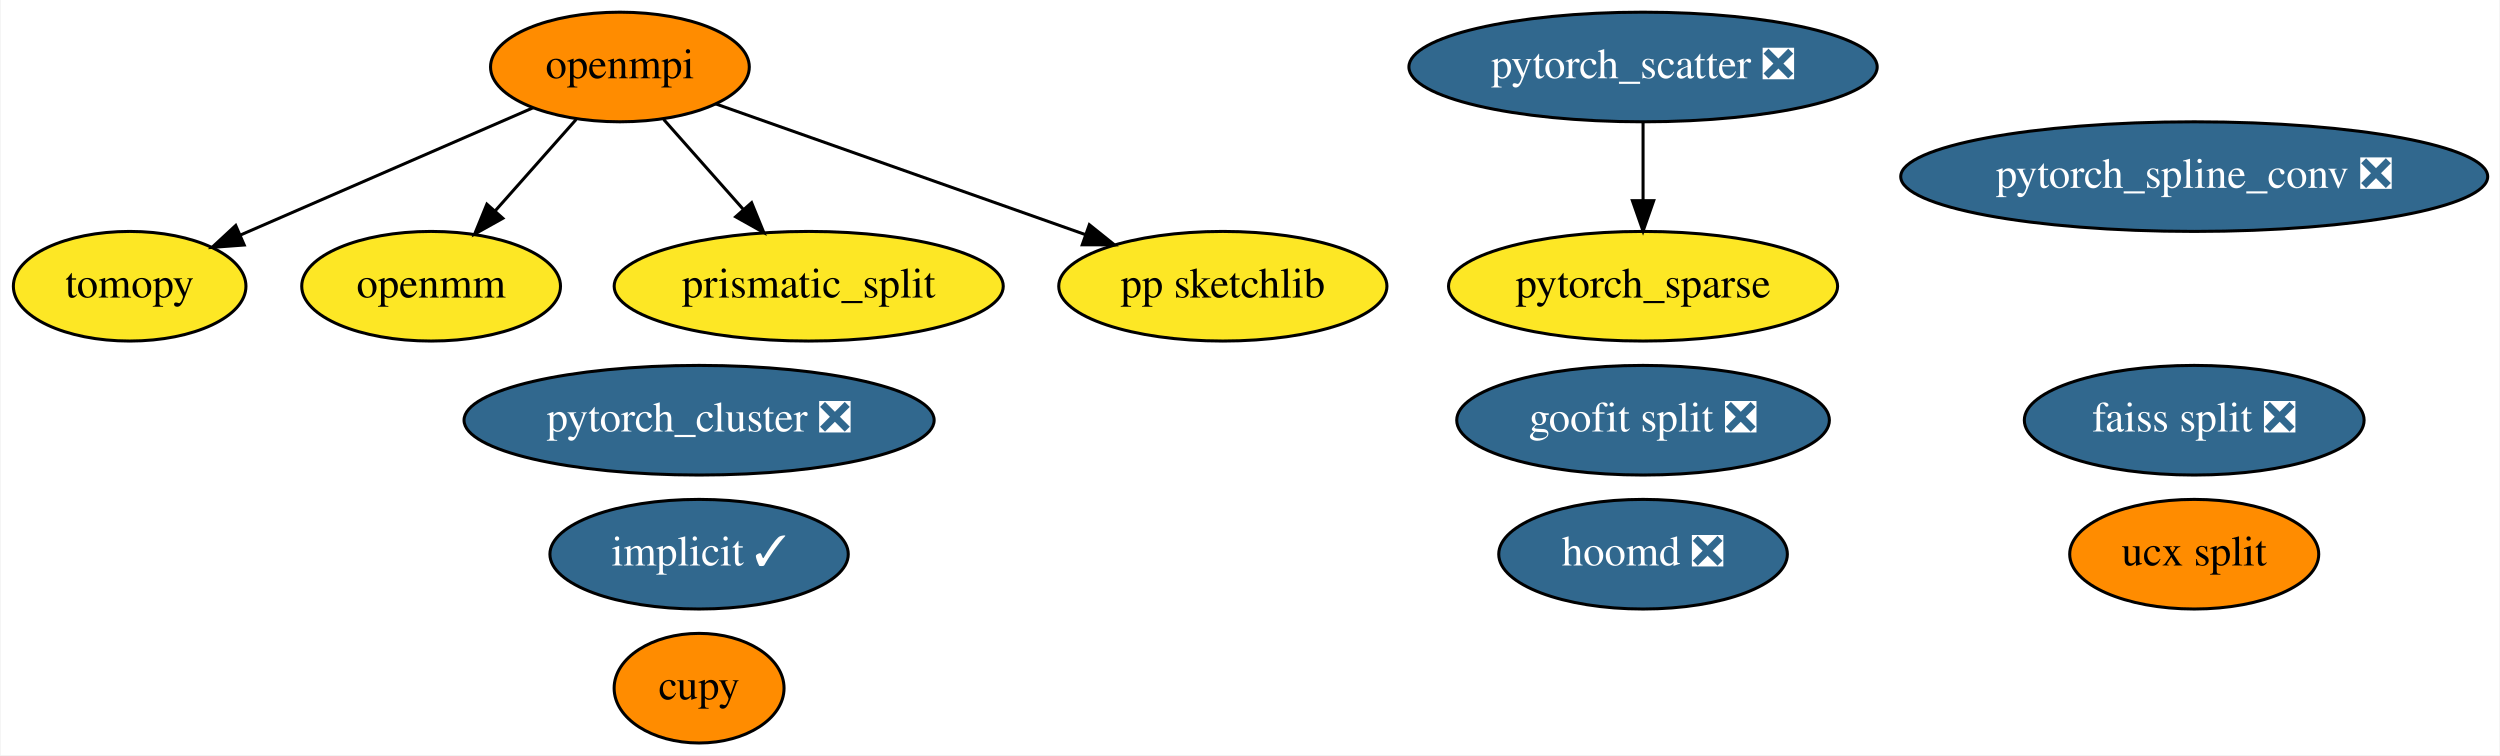
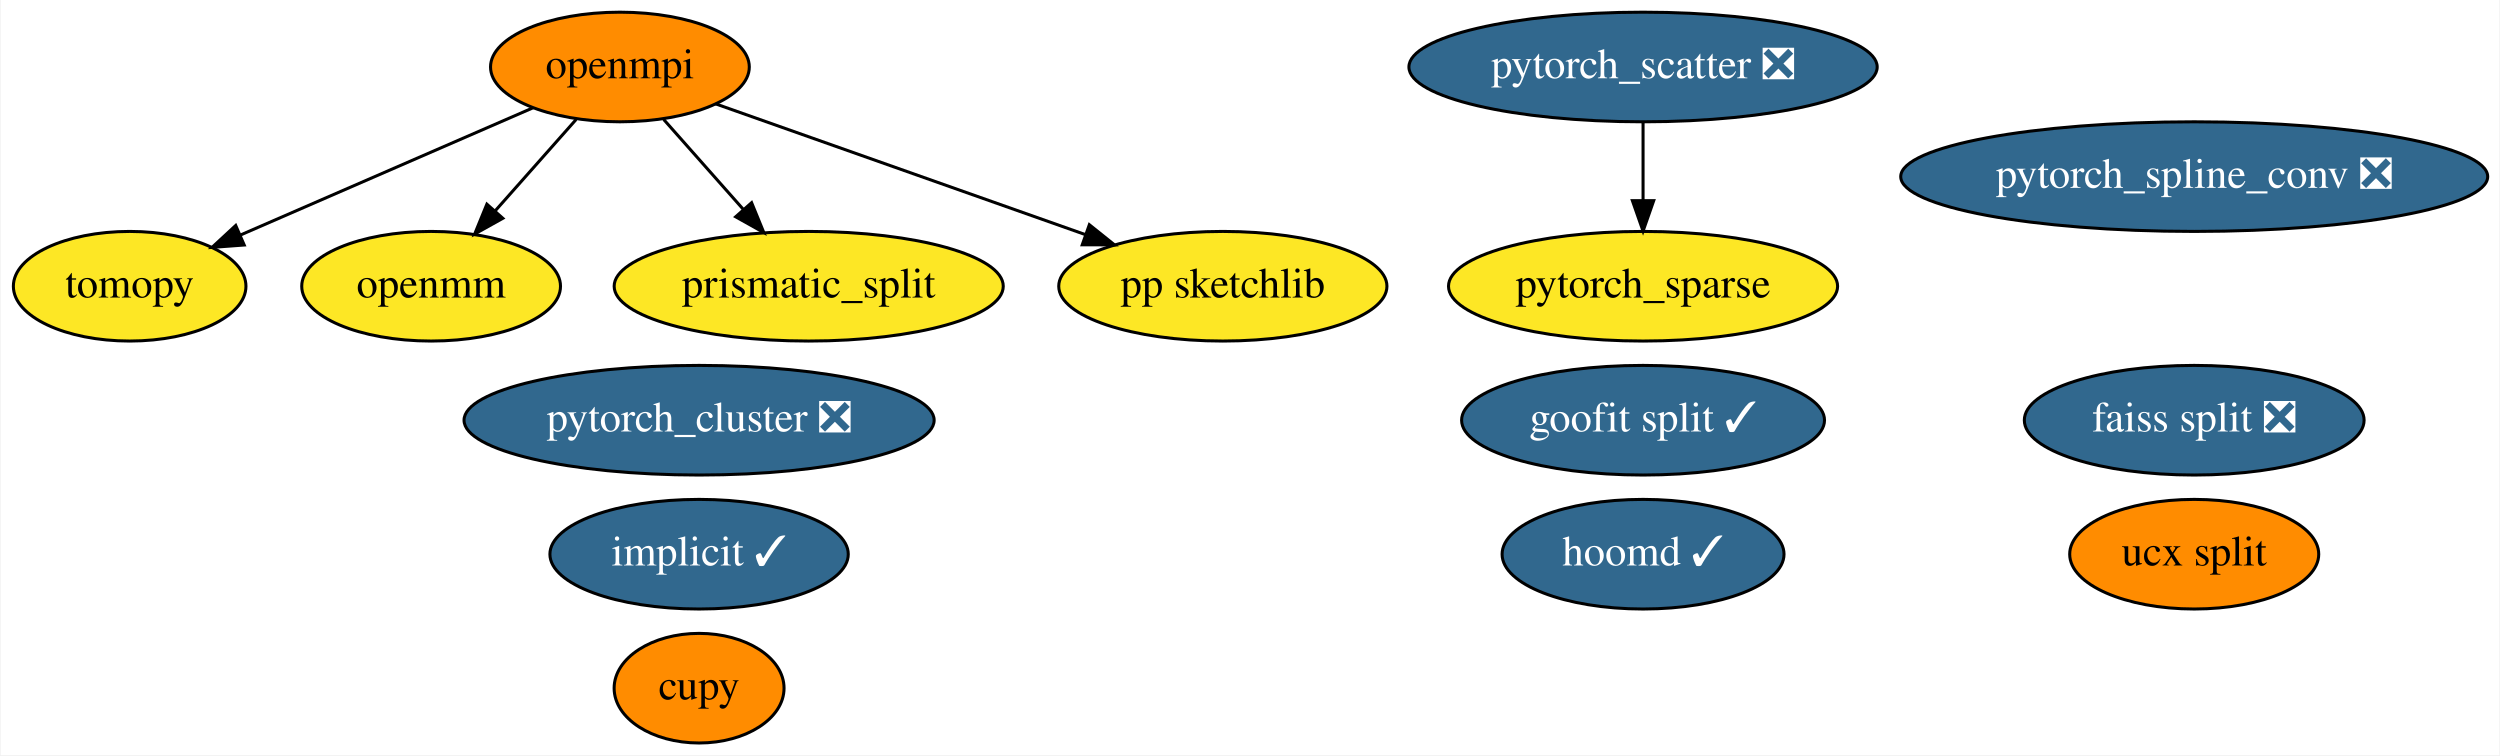
<svg xmlns="http://www.w3.org/2000/svg" xmlns:xlink="http://www.w3.org/1999/xlink" width="821pt" height="248pt" viewBox="0.00 0.00 820.54 248.00">
  <g id="graph0" class="graph" transform="scale(1 1) rotate(0) translate(4 244)">
    <polygon fill="white" stroke="transparent" points="-4,4 -4,-244 816.54,-244 816.54,4 -4,4" />
    <g id="node1" class="node">
      <g id="a_node1">
        <a xlink:href="https://github.com/conda-forge/implicit-feedstock/pull/32" xlink:title="implicit ✓">
          <ellipse fill="#31688e" stroke="black" cx="225.35" cy="-62" rx="48.99" ry="18" />
          <text text-anchor="middle" x="225.35" y="-58.3" font-family="Times,serif" font-size="14.00" fill="white">implicit ✓</text>
        </a>
      </g>
    </g>
    <g id="node2" class="node">
      <g id="a_node2">
        <a xlink:href="https://github.com/conda-forge/openmpi-feedstock" xlink:title="openmpi">
          <ellipse fill="#ff8c00" stroke="black" cx="199.35" cy="-222" rx="42.49" ry="18" />
          <text text-anchor="middle" x="199.35" y="-218.3" font-family="Times,serif" font-size="14.00">openmpi</text>
        </a>
      </g>
    </g>
    <g id="node3" class="node">
      <g id="a_node3">
        <a xlink:href="https://github.com/conda-forge/tomopy-feedstock" xlink:title="tomopy">
          <ellipse fill="#fde725" stroke="black" cx="38.35" cy="-150" rx="38.19" ry="18" />
          <text text-anchor="middle" x="38.35" y="-146.3" font-family="Times,serif" font-size="14.00">tomopy</text>
        </a>
      </g>
    </g>
    <g id="edge3" class="edge">
      <path fill="none" stroke="black" d="M170.93,-208.65C144.17,-197.01 103.94,-179.52 74.82,-166.86" />
      <polygon fill="black" stroke="black" points="75.97,-163.54 65.4,-162.76 73.18,-169.96 75.97,-163.54" />
    </g>
    <g id="node6" class="node">
      <g id="a_node6">
        <a xlink:href="https://github.com/conda-forge/openmm-feedstock" xlink:title="openmm">
          <ellipse fill="#fde725" stroke="black" cx="137.35" cy="-150" rx="42.49" ry="18" />
          <text text-anchor="middle" x="137.35" y="-146.3" font-family="Times,serif" font-size="14.00">openmm</text>
        </a>
      </g>
    </g>
    <g id="edge4" class="edge">
      <path fill="none" stroke="black" d="M184.97,-204.76C177.06,-195.84 167.11,-184.61 158.36,-174.72" />
      <polygon fill="black" stroke="black" points="160.9,-172.31 151.65,-167.15 155.66,-176.95 160.9,-172.31" />
    </g>
    <g id="node8" class="node">
      <g id="a_node8">
        <a xlink:href="https://github.com/conda-forge/prismatic_split-feedstock" xlink:title="prismatic_split">
          <ellipse fill="#fde725" stroke="black" cx="261.35" cy="-150" rx="63.89" ry="18" />
          <text text-anchor="middle" x="261.35" y="-146.3" font-family="Times,serif" font-size="14.00">prismatic_split</text>
        </a>
      </g>
    </g>
-     <g id="edge1" class="edge">
+     <g id="edge2" class="edge">
      <path fill="none" stroke="black" d="M213.73,-204.76C221.52,-195.97 231.3,-184.93 239.96,-175.14" />
      <polygon fill="black" stroke="black" points="242.6,-177.44 246.61,-167.63 237.36,-172.8 242.6,-177.44" />
    </g>
    <g id="node10" class="node">
      <g id="a_node10">
        <a xlink:href="https://github.com/conda-forge/pp-sketchlib-feedstock" xlink:title="pp sketchlib">
          <ellipse fill="#fde725" stroke="black" cx="397.35" cy="-150" rx="53.89" ry="18" />
          <text text-anchor="middle" x="397.35" y="-146.3" font-family="Times,serif" font-size="14.00">pp sketchlib</text>
        </a>
      </g>
    </g>
-     <g id="edge2" class="edge">
+     <g id="edge1" class="edge">
      <path fill="none" stroke="black" d="M230.72,-209.91C263.45,-198.34 315.08,-180.08 352.19,-166.96" />
      <polygon fill="black" stroke="black" points="353.51,-170.21 361.77,-163.58 351.18,-163.61 353.51,-170.21" />
    </g>
    <g id="node4" class="node">
      <g id="a_node4">
-         <a xlink:href="https://github.com/conda-forge/hoomd-feedstock/pull/29" xlink:title="hoomd ❎">
-           <ellipse fill="#31688e" stroke="black" cx="535.35" cy="-62" rx="47.39" ry="18" />
-           <text text-anchor="middle" x="535.35" y="-58.3" font-family="Times,serif" font-size="14.00" fill="white">hoomd ❎</text>
+         <a xlink:href="https://github.com/conda-forge/hoomd-feedstock/pull/29" xlink:title="hoomd ✓">
+           <ellipse fill="#31688e" stroke="black" cx="535.35" cy="-62" rx="46.29" ry="18" />
+           <text text-anchor="middle" x="535.35" y="-58.3" font-family="Times,serif" font-size="14.00" fill="white">hoomd ✓</text>
        </a>
      </g>
    </g>
    <g id="node5" class="node">
      <g id="a_node5">
        <a xlink:href="https://github.com/conda-forge/ucx-split-feedstock" xlink:title="ucx split">
          <ellipse fill="#ff8c00" stroke="black" cx="716.35" cy="-62" rx="40.89" ry="18" />
          <text text-anchor="middle" x="716.35" y="-58.3" font-family="Times,serif" font-size="14.00">ucx split</text>
        </a>
      </g>
    </g>
    <g id="node7" class="node">
      <g id="a_node7">
        <a xlink:href="https://github.com/conda-forge/cupy-feedstock" xlink:title="cupy">
          <ellipse fill="#ff8c00" stroke="black" cx="225.35" cy="-18" rx="27.9" ry="18" />
          <text text-anchor="middle" x="225.35" y="-14.3" font-family="Times,serif" font-size="14.00">cupy</text>
        </a>
      </g>
    </g>
    <g id="node9" class="node">
      <g id="a_node9">
-         <a xlink:href="https://github.com/conda-forge/goofit-split-feedstock/pull/8" xlink:title="goofit split ❎">
-           <ellipse fill="#31688e" stroke="black" cx="535.35" cy="-106" rx="61.19" ry="18" />
-           <text text-anchor="middle" x="535.35" y="-102.3" font-family="Times,serif" font-size="14.00" fill="white">goofit split ❎</text>
+         <a xlink:href="https://github.com/conda-forge/goofit-split-feedstock/pull/8" xlink:title="goofit split ✓">
+           <ellipse fill="#31688e" stroke="black" cx="535.35" cy="-106" rx="59.59" ry="18" />
+           <text text-anchor="middle" x="535.35" y="-102.3" font-family="Times,serif" font-size="14.00" fill="white">goofit split ✓</text>
        </a>
      </g>
    </g>
    <g id="node11" class="node">
      <g id="a_node11">
        <a xlink:href="https://github.com/conda-forge/faiss-split-feedstock/pull/19" xlink:title="faiss split ❎">
          <ellipse fill="#31688e" stroke="black" cx="716.35" cy="-106" rx="55.79" ry="18" />
          <text text-anchor="middle" x="716.35" y="-102.3" font-family="Times,serif" font-size="14.00" fill="white">faiss split ❎</text>
        </a>
      </g>
    </g>
    <g id="node12" class="node">
      <g id="a_node12">
        <a xlink:href="https://github.com/conda-forge/pytorch_cluster-feedstock/pull/13" xlink:title="pytorch_cluster ❎">
          <ellipse fill="#31688e" stroke="black" cx="225.35" cy="-106" rx="77.19" ry="18" />
          <text text-anchor="middle" x="225.35" y="-102.3" font-family="Times,serif" font-size="14.00" fill="white">pytorch_cluster ❎</text>
        </a>
      </g>
    </g>
    <g id="node13" class="node">
      <g id="a_node13">
        <a xlink:href="https://github.com/conda-forge/pytorch_scatter-feedstock/pull/13" xlink:title="pytorch_scatter ❎">
          <ellipse fill="#31688e" stroke="black" cx="535.35" cy="-222" rx="76.89" ry="18" />
          <text text-anchor="middle" x="535.35" y="-218.3" font-family="Times,serif" font-size="14.00" fill="white">pytorch_scatter ❎</text>
        </a>
      </g>
    </g>
    <g id="node15" class="node">
      <g id="a_node15">
        <a xlink:href="https://github.com/conda-forge/pytorch_sparse-feedstock" xlink:title="pytorch_sparse">
          <ellipse fill="#fde725" stroke="black" cx="535.35" cy="-150" rx="63.89" ry="18" />
          <text text-anchor="middle" x="535.35" y="-146.3" font-family="Times,serif" font-size="14.00">pytorch_sparse</text>
        </a>
      </g>
    </g>
    <g id="edge5" class="edge">
      <path fill="none" stroke="black" d="M535.35,-203.7C535.35,-195.98 535.35,-186.71 535.35,-178.11" />
      <polygon fill="black" stroke="black" points="538.85,-178.1 535.35,-168.1 531.85,-178.1 538.85,-178.1" />
    </g>
    <g id="node14" class="node">
      <g id="a_node14">
        <a xlink:href="https://github.com/conda-forge/pytorch_spline_conv-feedstock/pull/9" xlink:title="pytorch_spline_conv ❎">
          <ellipse fill="#31688e" stroke="black" cx="716.35" cy="-186" rx="96.38" ry="18" />
          <text text-anchor="middle" x="716.35" y="-182.3" font-family="Times,serif" font-size="14.00" fill="white">pytorch_spline_conv ❎</text>
        </a>
      </g>
    </g>
  </g>
</svg>
